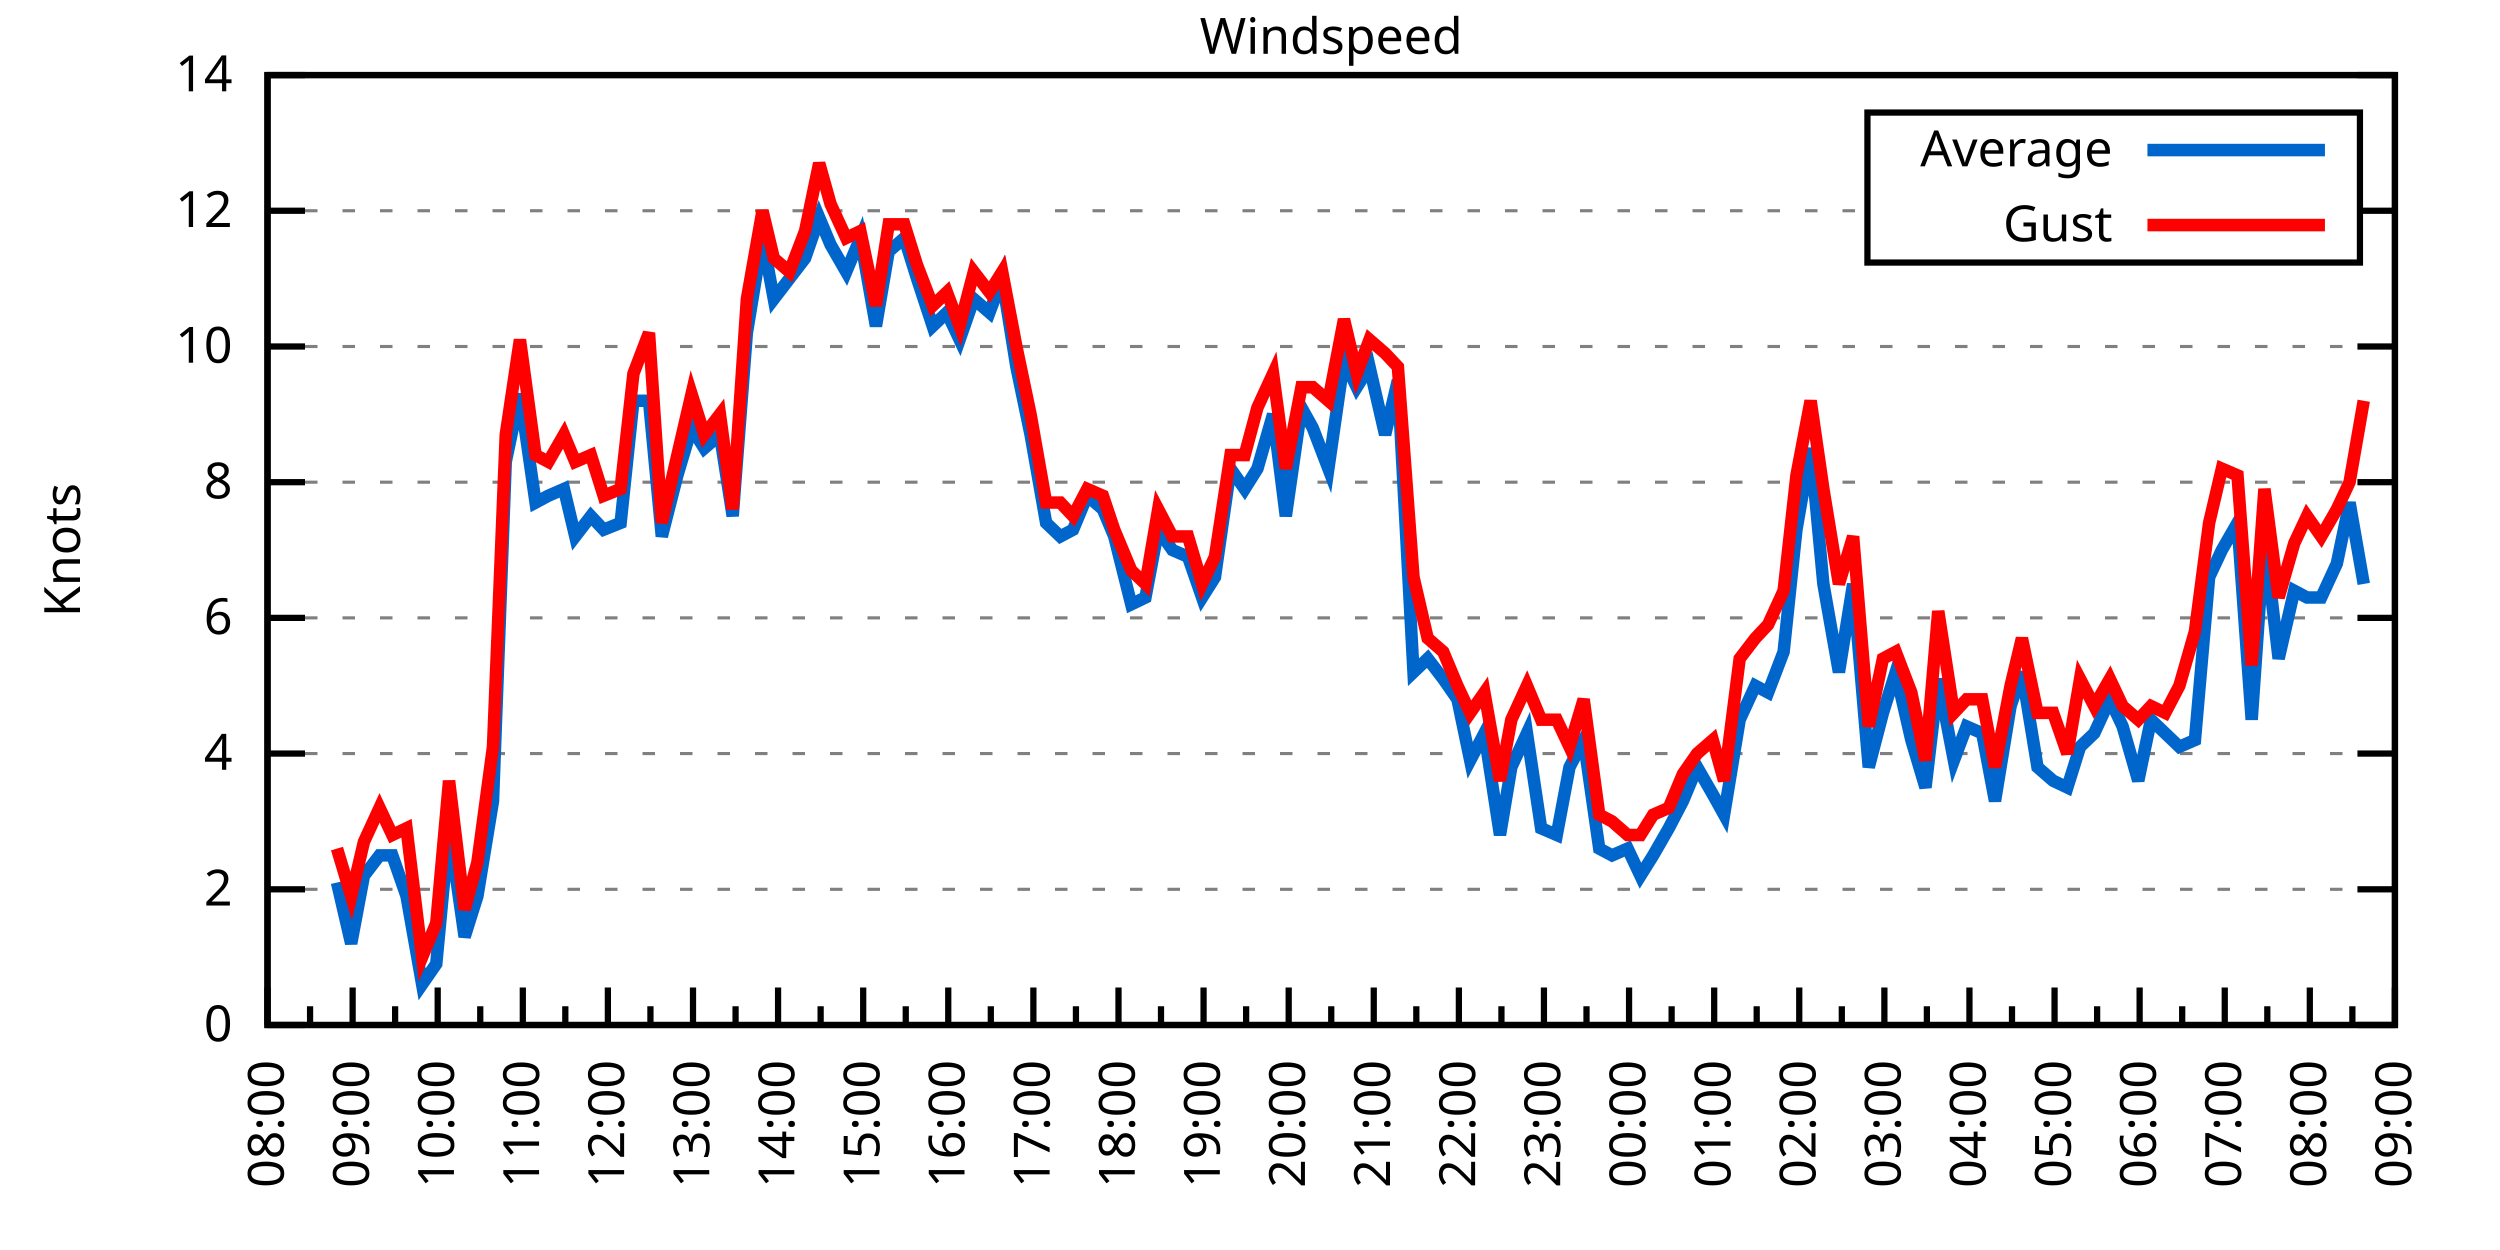
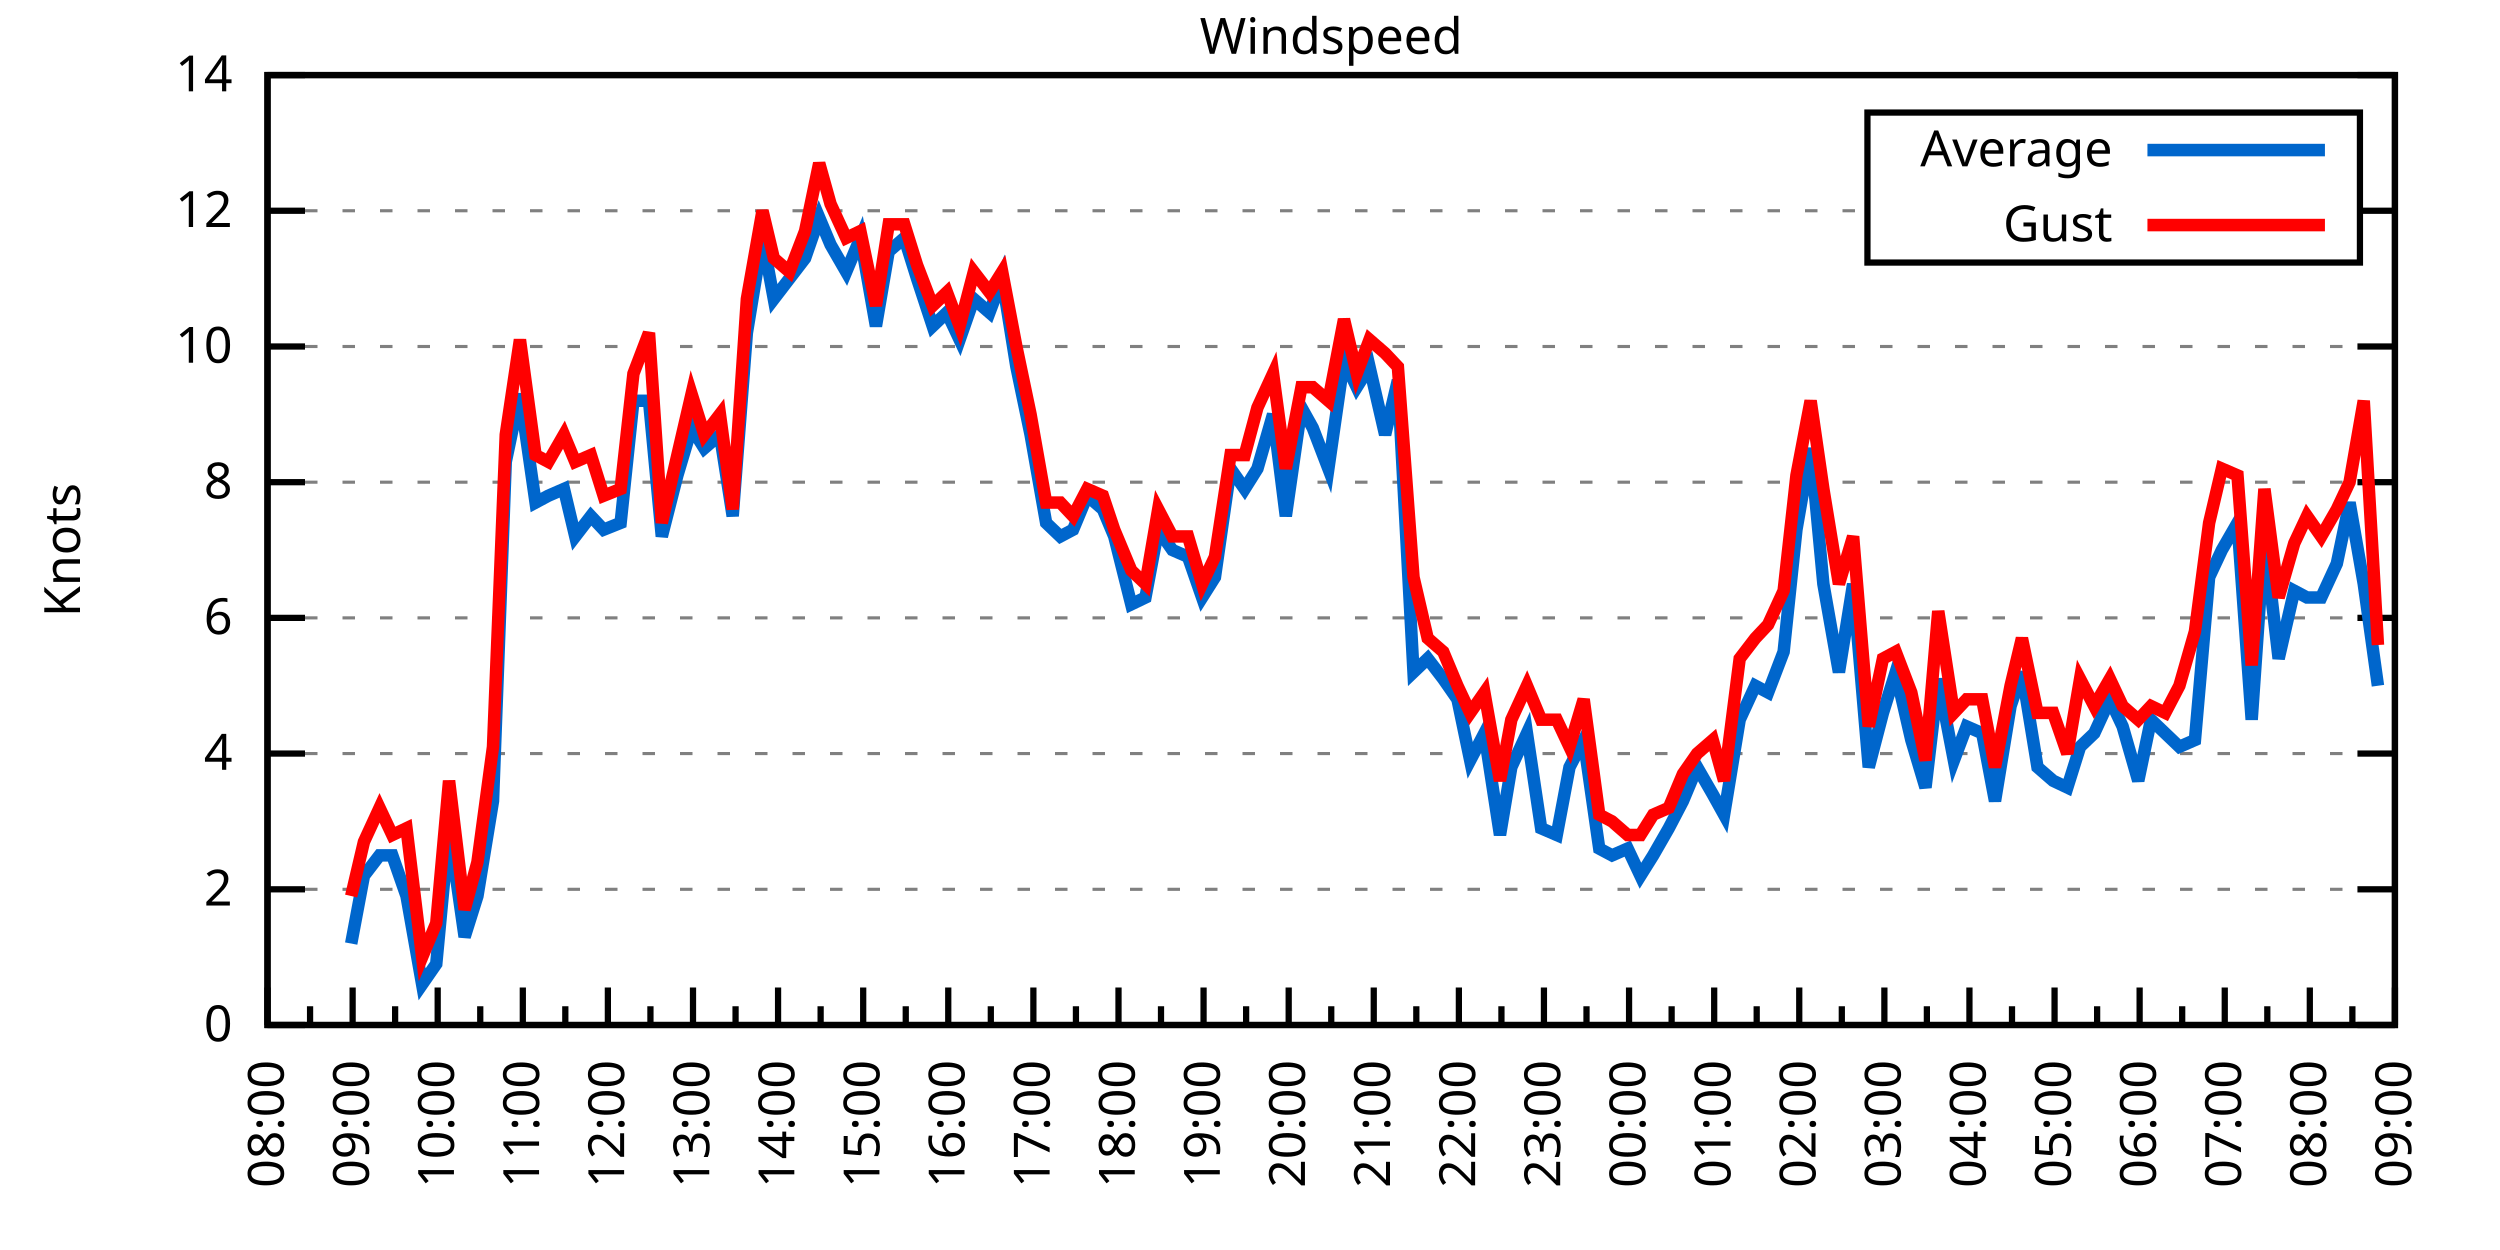
<svg xmlns="http://www.w3.org/2000/svg" xmlns:xlink="http://www.w3.org/1999/xlink" width="400" height="200" viewBox="0 0 400 200">
  <g id="gnuplot_canvas">
    <rect x="0" y="0" width="400" height="200" fill="none" />
    <defs>
      <circle id="gpDot" r="0.5" stroke-width="0.5" stroke="currentColor" />
      <path id="gpPt0" stroke-width="0.333" stroke="currentColor" d="M-1,0 h2 M0,-1 v2" />
      <path id="gpPt1" stroke-width="0.333" stroke="currentColor" d="M-1,-1 L1,1 M1,-1 L-1,1" />
      <path id="gpPt2" stroke-width="0.333" stroke="currentColor" d="M-1,0 L1,0 M0,-1 L0,1 M-1,-1 L1,1 M-1,1 L1,-1" />
      <rect id="gpPt3" stroke-width="0.333" stroke="currentColor" x="-1" y="-1" width="2" height="2" />
      <rect id="gpPt4" stroke-width="0.333" stroke="currentColor" fill="currentColor" x="-1" y="-1" width="2" height="2" />
      <circle id="gpPt5" stroke-width="0.333" stroke="currentColor" cx="0" cy="0" r="1" />
      <use xlink:href="#gpPt5" id="gpPt6" fill="currentColor" stroke="none" />
      <path id="gpPt7" stroke-width="0.333" stroke="currentColor" d="M0,-1.33 L-1.33,0.67 L1.33,0.67 z" />
      <use xlink:href="#gpPt7" id="gpPt8" fill="currentColor" stroke="none" />
      <use xlink:href="#gpPt7" id="gpPt9" stroke="currentColor" transform="rotate(180)" />
      <use xlink:href="#gpPt9" id="gpPt10" fill="currentColor" stroke="none" />
      <use xlink:href="#gpPt3" id="gpPt11" stroke="currentColor" transform="rotate(45)" />
      <use xlink:href="#gpPt11" id="gpPt12" fill="currentColor" stroke="none" />
      <path id="gpPt13" stroke-width="0.333" stroke="currentColor" d="M0,1.330 L1.265,0.411 L0.782,-1.067 L-0.782,-1.076 L-1.265,0.411 z" />
      <use xlink:href="#gpPt13" id="gpPt14" fill="currentColor" stroke="none" />
      <filter id="textbox" filterUnits="objectBoundingBox" x="0" y="0" height="1" width="1">
        <feFlood flood-color="white" flood-opacity="1" result="bgnd" />
        <feComposite in="SourceGraphic" in2="bgnd" operator="atop" />
      </filter>
      <filter id="greybox" filterUnits="objectBoundingBox" x="0" y="0" height="1" width="1">
        <feFlood flood-color="lightgrey" flood-opacity="1" result="grey" />
        <feComposite in="SourceGraphic" in2="grey" operator="atop" />
      </filter>
    </defs>
    <g fill="none" color="white" stroke="currentColor" stroke-width="1.00" stroke-linecap="butt" stroke-linejoin="miter">
</g>
    <g fill="none" color="black" stroke="currentColor" stroke-width="1.00" stroke-linecap="butt" stroke-linejoin="miter">
      <g stroke="none" shape-rendering="crispEdges">
        <polygon fill="rgb(255, 255, 255)" points="42.80,164.00 383.18,164.00 383.18,12.02 42.80,12.02 " />
      </g>
    </g>
    <g fill="none" color="black" stroke="currentColor" stroke-width="1.00" stroke-linecap="butt" stroke-linejoin="miter">
</g>
    <g fill="none" color="black" stroke="black" stroke-width="0.50" stroke-linecap="butt" stroke-linejoin="miter">
</g>
    <g fill="none" color="gray" stroke="currentColor" stroke-width="0.50" stroke-linecap="butt" stroke-linejoin="miter">
      <path stroke="gray" stroke-dasharray="2,4" class="gridline" d="M42.80,164.00 L383.19,164.00  " />
    </g>
    <g fill="none" color="gray" stroke="gray" stroke-width="1.00" stroke-linecap="butt" stroke-linejoin="miter">
</g>
    <g fill="none" color="black" stroke="currentColor" stroke-width="1.00" stroke-linecap="butt" stroke-linejoin="miter">
      <path stroke="black" d="M42.80,164.00 L48.80,164.00 M383.19,164.00 L377.19,164.00  " />
      <g transform="translate(37.20,166.60)" stroke="none" fill="black" font-family="Sans" font-size="8.00" text-anchor="end">
        <text>
          <tspan font-family="Sans"> 0</tspan>
        </text>
      </g>
    </g>
    <g fill="none" color="black" stroke="currentColor" stroke-width="1.00" stroke-linecap="butt" stroke-linejoin="miter">
</g>
    <g fill="none" color="black" stroke="black" stroke-width="0.50" stroke-linecap="butt" stroke-linejoin="miter">
</g>
    <g fill="none" color="gray" stroke="currentColor" stroke-width="0.50" stroke-linecap="butt" stroke-linejoin="miter">
      <path stroke="gray" stroke-dasharray="2,4" class="gridline" d="M42.80,142.29 L383.19,142.29  " />
    </g>
    <g fill="none" color="gray" stroke="gray" stroke-width="1.00" stroke-linecap="butt" stroke-linejoin="miter">
</g>
    <g fill="none" color="black" stroke="currentColor" stroke-width="1.00" stroke-linecap="butt" stroke-linejoin="miter">
      <path stroke="black" d="M42.80,142.29 L48.80,142.29 M383.19,142.29 L377.19,142.29  " />
      <g transform="translate(37.20,144.89)" stroke="none" fill="black" font-family="Sans" font-size="8.00" text-anchor="end">
        <text>
          <tspan font-family="Sans"> 2</tspan>
        </text>
      </g>
    </g>
    <g fill="none" color="black" stroke="currentColor" stroke-width="1.00" stroke-linecap="butt" stroke-linejoin="miter">
</g>
    <g fill="none" color="black" stroke="black" stroke-width="0.50" stroke-linecap="butt" stroke-linejoin="miter">
</g>
    <g fill="none" color="gray" stroke="currentColor" stroke-width="0.50" stroke-linecap="butt" stroke-linejoin="miter">
      <path stroke="gray" stroke-dasharray="2,4" class="gridline" d="M42.80,120.57 L383.19,120.57  " />
    </g>
    <g fill="none" color="gray" stroke="gray" stroke-width="1.00" stroke-linecap="butt" stroke-linejoin="miter">
</g>
    <g fill="none" color="black" stroke="currentColor" stroke-width="1.00" stroke-linecap="butt" stroke-linejoin="miter">
      <path stroke="black" d="M42.80,120.57 L48.80,120.57 M383.19,120.57 L377.19,120.57  " />
      <g transform="translate(37.20,123.17)" stroke="none" fill="black" font-family="Sans" font-size="8.00" text-anchor="end">
        <text>
          <tspan font-family="Sans"> 4</tspan>
        </text>
      </g>
    </g>
    <g fill="none" color="black" stroke="currentColor" stroke-width="1.00" stroke-linecap="butt" stroke-linejoin="miter">
</g>
    <g fill="none" color="black" stroke="black" stroke-width="0.50" stroke-linecap="butt" stroke-linejoin="miter">
</g>
    <g fill="none" color="gray" stroke="currentColor" stroke-width="0.50" stroke-linecap="butt" stroke-linejoin="miter">
      <path stroke="gray" stroke-dasharray="2,4" class="gridline" d="M42.80,98.86 L383.19,98.86  " />
    </g>
    <g fill="none" color="gray" stroke="gray" stroke-width="1.00" stroke-linecap="butt" stroke-linejoin="miter">
</g>
    <g fill="none" color="black" stroke="currentColor" stroke-width="1.00" stroke-linecap="butt" stroke-linejoin="miter">
      <path stroke="black" d="M42.80,98.86 L48.80,98.86 M383.19,98.86 L377.19,98.86  " />
      <g transform="translate(37.20,101.46)" stroke="none" fill="black" font-family="Sans" font-size="8.00" text-anchor="end">
        <text>
          <tspan font-family="Sans"> 6</tspan>
        </text>
      </g>
    </g>
    <g fill="none" color="black" stroke="currentColor" stroke-width="1.00" stroke-linecap="butt" stroke-linejoin="miter">
</g>
    <g fill="none" color="black" stroke="black" stroke-width="0.50" stroke-linecap="butt" stroke-linejoin="miter">
</g>
    <g fill="none" color="gray" stroke="currentColor" stroke-width="0.50" stroke-linecap="butt" stroke-linejoin="miter">
      <path stroke="gray" stroke-dasharray="2,4" class="gridline" d="M42.80,77.15 L383.19,77.15  " />
    </g>
    <g fill="none" color="gray" stroke="gray" stroke-width="1.00" stroke-linecap="butt" stroke-linejoin="miter">
</g>
    <g fill="none" color="black" stroke="currentColor" stroke-width="1.00" stroke-linecap="butt" stroke-linejoin="miter">
      <path stroke="black" d="M42.80,77.15 L48.80,77.15 M383.19,77.15 L377.19,77.15  " />
      <g transform="translate(37.20,79.75)" stroke="none" fill="black" font-family="Sans" font-size="8.00" text-anchor="end">
        <text>
          <tspan font-family="Sans"> 8</tspan>
        </text>
      </g>
    </g>
    <g fill="none" color="black" stroke="currentColor" stroke-width="1.00" stroke-linecap="butt" stroke-linejoin="miter">
</g>
    <g fill="none" color="black" stroke="black" stroke-width="0.50" stroke-linecap="butt" stroke-linejoin="miter">
</g>
    <g fill="none" color="gray" stroke="currentColor" stroke-width="0.50" stroke-linecap="butt" stroke-linejoin="miter">
      <path stroke="gray" stroke-dasharray="2,4" class="gridline" d="M42.80,55.44 L383.19,55.44  " />
    </g>
    <g fill="none" color="gray" stroke="gray" stroke-width="1.00" stroke-linecap="butt" stroke-linejoin="miter">
</g>
    <g fill="none" color="black" stroke="currentColor" stroke-width="1.00" stroke-linecap="butt" stroke-linejoin="miter">
      <path stroke="black" d="M42.80,55.44 L48.80,55.44 M383.19,55.44 L377.19,55.44  " />
      <g transform="translate(37.20,58.04)" stroke="none" fill="black" font-family="Sans" font-size="8.00" text-anchor="end">
        <text>
          <tspan font-family="Sans"> 10</tspan>
        </text>
      </g>
    </g>
    <g fill="none" color="black" stroke="currentColor" stroke-width="1.00" stroke-linecap="butt" stroke-linejoin="miter">
</g>
    <g fill="none" color="black" stroke="black" stroke-width="0.50" stroke-linecap="butt" stroke-linejoin="miter">
</g>
    <g fill="none" color="gray" stroke="currentColor" stroke-width="0.50" stroke-linecap="butt" stroke-linejoin="miter">
      <path stroke="gray" stroke-dasharray="2,4" class="gridline" d="M42.80,33.72 L298.79,33.72 M377.59,33.72 L383.19,33.72  " />
    </g>
    <g fill="none" color="gray" stroke="gray" stroke-width="1.00" stroke-linecap="butt" stroke-linejoin="miter">
</g>
    <g fill="none" color="black" stroke="currentColor" stroke-width="1.00" stroke-linecap="butt" stroke-linejoin="miter">
      <path stroke="black" d="M42.80,33.72 L48.80,33.72 M383.19,33.72 L377.19,33.72  " />
      <g transform="translate(37.20,36.32)" stroke="none" fill="black" font-family="Sans" font-size="8.00" text-anchor="end">
        <text>
          <tspan font-family="Sans"> 12</tspan>
        </text>
      </g>
    </g>
    <g fill="none" color="black" stroke="currentColor" stroke-width="1.00" stroke-linecap="butt" stroke-linejoin="miter">
</g>
    <g fill="none" color="black" stroke="black" stroke-width="0.50" stroke-linecap="butt" stroke-linejoin="miter">
</g>
    <g fill="none" color="gray" stroke="currentColor" stroke-width="0.50" stroke-linecap="butt" stroke-linejoin="miter">
      <path stroke="gray" stroke-dasharray="2,4" class="gridline" d="M42.80,12.01 L383.19,12.01  " />
    </g>
    <g fill="none" color="gray" stroke="gray" stroke-width="1.00" stroke-linecap="butt" stroke-linejoin="miter">
</g>
    <g fill="none" color="black" stroke="currentColor" stroke-width="1.00" stroke-linecap="butt" stroke-linejoin="miter">
      <path stroke="black" d="M42.80,12.01 L48.80,12.01 M383.19,12.01 L377.19,12.01  " />
      <g transform="translate(37.20,14.61)" stroke="none" fill="black" font-family="Sans" font-size="8.00" text-anchor="end">
        <text>
          <tspan font-family="Sans"> 14</tspan>
        </text>
      </g>
    </g>
    <g fill="none" color="black" stroke="currentColor" stroke-width="1.00" stroke-linecap="butt" stroke-linejoin="miter">
      <path stroke="black" d="M42.80,164.00 L42.80,158.00  " />
      <g transform="translate(45.40,169.60) rotate(270)" stroke="none" fill="black" font-family="Sans" font-size="8.00" text-anchor="end">
        <text>
          <tspan font-family="Sans">08:00</tspan>
        </text>
      </g>
    </g>
    <g fill="none" color="black" stroke="currentColor" stroke-width="1.00" stroke-linecap="butt" stroke-linejoin="miter">
      <path stroke="black" d="M49.61,164.00 L49.61,161.00 M56.42,164.00 L56.42,158.00  " />
      <g transform="translate(59.02,169.60) rotate(270)" stroke="none" fill="black" font-family="Sans" font-size="8.00" text-anchor="end">
        <text>
          <tspan font-family="Sans">09:00</tspan>
        </text>
      </g>
    </g>
    <g fill="none" color="black" stroke="currentColor" stroke-width="1.00" stroke-linecap="butt" stroke-linejoin="miter">
      <path stroke="black" d="M63.22,164.00 L63.22,161.00 M70.03,164.00 L70.03,158.00  " />
      <g transform="translate(72.63,169.60) rotate(270)" stroke="none" fill="black" font-family="Sans" font-size="8.00" text-anchor="end">
        <text>
          <tspan font-family="Sans">10:00</tspan>
        </text>
      </g>
    </g>
    <g fill="none" color="black" stroke="currentColor" stroke-width="1.00" stroke-linecap="butt" stroke-linejoin="miter">
      <path stroke="black" d="M76.84,164.00 L76.84,161.00 M83.65,164.00 L83.65,158.00  " />
      <g transform="translate(86.25,169.60) rotate(270)" stroke="none" fill="black" font-family="Sans" font-size="8.00" text-anchor="end">
        <text>
          <tspan font-family="Sans">11:00</tspan>
        </text>
      </g>
    </g>
    <g fill="none" color="black" stroke="currentColor" stroke-width="1.00" stroke-linecap="butt" stroke-linejoin="miter">
      <path stroke="black" d="M90.45,164.00 L90.45,161.00 M97.26,164.00 L97.26,158.00  " />
      <g transform="translate(99.86,169.60) rotate(270)" stroke="none" fill="black" font-family="Sans" font-size="8.00" text-anchor="end">
        <text>
          <tspan font-family="Sans">12:00</tspan>
        </text>
      </g>
    </g>
    <g fill="none" color="black" stroke="currentColor" stroke-width="1.00" stroke-linecap="butt" stroke-linejoin="miter">
      <path stroke="black" d="M104.07,164.00 L104.07,161.00 M110.88,164.00 L110.88,158.00  " />
      <g transform="translate(113.48,169.60) rotate(270)" stroke="none" fill="black" font-family="Sans" font-size="8.00" text-anchor="end">
        <text>
          <tspan font-family="Sans">13:00</tspan>
        </text>
      </g>
    </g>
    <g fill="none" color="black" stroke="currentColor" stroke-width="1.00" stroke-linecap="butt" stroke-linejoin="miter">
      <path stroke="black" d="M117.69,164.00 L117.69,161.00 M124.49,164.00 L124.49,158.00  " />
      <g transform="translate(127.09,169.60) rotate(270)" stroke="none" fill="black" font-family="Sans" font-size="8.00" text-anchor="end">
        <text>
          <tspan font-family="Sans">14:00</tspan>
        </text>
      </g>
    </g>
    <g fill="none" color="black" stroke="currentColor" stroke-width="1.00" stroke-linecap="butt" stroke-linejoin="miter">
      <path stroke="black" d="M131.30,164.00 L131.30,161.00 M138.11,164.00 L138.11,158.00  " />
      <g transform="translate(140.71,169.60) rotate(270)" stroke="none" fill="black" font-family="Sans" font-size="8.00" text-anchor="end">
        <text>
          <tspan font-family="Sans">15:00</tspan>
        </text>
      </g>
    </g>
    <g fill="none" color="black" stroke="currentColor" stroke-width="1.00" stroke-linecap="butt" stroke-linejoin="miter">
      <path stroke="black" d="M144.92,164.00 L144.92,161.00 M151.72,164.00 L151.72,158.00  " />
      <g transform="translate(154.32,169.60) rotate(270)" stroke="none" fill="black" font-family="Sans" font-size="8.00" text-anchor="end">
        <text>
          <tspan font-family="Sans">16:00</tspan>
        </text>
      </g>
    </g>
    <g fill="none" color="black" stroke="currentColor" stroke-width="1.00" stroke-linecap="butt" stroke-linejoin="miter">
      <path stroke="black" d="M158.53,164.00 L158.53,161.00 M165.34,164.00 L165.34,158.00  " />
      <g transform="translate(167.94,169.60) rotate(270)" stroke="none" fill="black" font-family="Sans" font-size="8.00" text-anchor="end">
        <text>
          <tspan font-family="Sans">17:00</tspan>
        </text>
      </g>
    </g>
    <g fill="none" color="black" stroke="currentColor" stroke-width="1.00" stroke-linecap="butt" stroke-linejoin="miter">
      <path stroke="black" d="M172.15,164.00 L172.15,161.00 M178.96,164.00 L178.96,158.00  " />
      <g transform="translate(181.56,169.60) rotate(270)" stroke="none" fill="black" font-family="Sans" font-size="8.00" text-anchor="end">
        <text>
          <tspan font-family="Sans">18:00</tspan>
        </text>
      </g>
    </g>
    <g fill="none" color="black" stroke="currentColor" stroke-width="1.00" stroke-linecap="butt" stroke-linejoin="miter">
      <path stroke="black" d="M185.76,164.00 L185.76,161.00 M192.57,164.00 L192.57,158.00  " />
      <g transform="translate(195.17,169.60) rotate(270)" stroke="none" fill="black" font-family="Sans" font-size="8.00" text-anchor="end">
        <text>
          <tspan font-family="Sans">19:00</tspan>
        </text>
      </g>
    </g>
    <g fill="none" color="black" stroke="currentColor" stroke-width="1.00" stroke-linecap="butt" stroke-linejoin="miter">
      <path stroke="black" d="M199.38,164.00 L199.38,161.00 M206.19,164.00 L206.19,158.00  " />
      <g transform="translate(208.79,169.60) rotate(270)" stroke="none" fill="black" font-family="Sans" font-size="8.00" text-anchor="end">
        <text>
          <tspan font-family="Sans">20:00</tspan>
        </text>
      </g>
    </g>
    <g fill="none" color="black" stroke="currentColor" stroke-width="1.00" stroke-linecap="butt" stroke-linejoin="miter">
      <path stroke="black" d="M213.00,164.00 L213.00,161.00 M219.80,164.00 L219.80,158.00  " />
      <g transform="translate(222.40,169.60) rotate(270)" stroke="none" fill="black" font-family="Sans" font-size="8.00" text-anchor="end">
        <text>
          <tspan font-family="Sans">21:00</tspan>
        </text>
      </g>
    </g>
    <g fill="none" color="black" stroke="currentColor" stroke-width="1.00" stroke-linecap="butt" stroke-linejoin="miter">
      <path stroke="black" d="M226.61,164.00 L226.61,161.00 M233.42,164.00 L233.42,158.00  " />
      <g transform="translate(236.02,169.60) rotate(270)" stroke="none" fill="black" font-family="Sans" font-size="8.00" text-anchor="end">
        <text>
          <tspan font-family="Sans">22:00</tspan>
        </text>
      </g>
    </g>
    <g fill="none" color="black" stroke="currentColor" stroke-width="1.00" stroke-linecap="butt" stroke-linejoin="miter">
      <path stroke="black" d="M240.23,164.00 L240.23,161.00 M247.03,164.00 L247.03,158.00  " />
      <g transform="translate(249.63,169.60) rotate(270)" stroke="none" fill="black" font-family="Sans" font-size="8.00" text-anchor="end">
        <text>
          <tspan font-family="Sans">23:00</tspan>
        </text>
      </g>
    </g>
    <g fill="none" color="black" stroke="currentColor" stroke-width="1.00" stroke-linecap="butt" stroke-linejoin="miter">
      <path stroke="black" d="M253.84,164.00 L253.84,161.00 M260.65,164.00 L260.65,158.00  " />
      <g transform="translate(263.25,169.60) rotate(270)" stroke="none" fill="black" font-family="Sans" font-size="8.00" text-anchor="end">
        <text>
          <tspan font-family="Sans">00:00</tspan>
        </text>
      </g>
    </g>
    <g fill="none" color="black" stroke="currentColor" stroke-width="1.00" stroke-linecap="butt" stroke-linejoin="miter">
      <path stroke="black" d="M267.46,164.00 L267.46,161.00 M274.27,164.00 L274.27,158.00  " />
      <g transform="translate(276.87,169.60) rotate(270)" stroke="none" fill="black" font-family="Sans" font-size="8.00" text-anchor="end">
        <text>
          <tspan font-family="Sans">01:00</tspan>
        </text>
      </g>
    </g>
    <g fill="none" color="black" stroke="currentColor" stroke-width="1.00" stroke-linecap="butt" stroke-linejoin="miter">
      <path stroke="black" d="M281.07,164.00 L281.07,161.00 M287.88,164.00 L287.88,158.00  " />
      <g transform="translate(290.48,169.60) rotate(270)" stroke="none" fill="black" font-family="Sans" font-size="8.00" text-anchor="end">
        <text>
          <tspan font-family="Sans">02:00</tspan>
        </text>
      </g>
    </g>
    <g fill="none" color="black" stroke="currentColor" stroke-width="1.00" stroke-linecap="butt" stroke-linejoin="miter">
      <path stroke="black" d="M294.69,164.00 L294.69,161.00 M301.50,164.00 L301.50,158.00  " />
      <g transform="translate(304.10,169.60) rotate(270)" stroke="none" fill="black" font-family="Sans" font-size="8.00" text-anchor="end">
        <text>
          <tspan font-family="Sans">03:00</tspan>
        </text>
      </g>
    </g>
    <g fill="none" color="black" stroke="currentColor" stroke-width="1.00" stroke-linecap="butt" stroke-linejoin="miter">
      <path stroke="black" d="M308.30,164.00 L308.30,161.00 M315.11,164.00 L315.11,158.00  " />
      <g transform="translate(317.71,169.60) rotate(270)" stroke="none" fill="black" font-family="Sans" font-size="8.00" text-anchor="end">
        <text>
          <tspan font-family="Sans">04:00</tspan>
        </text>
      </g>
    </g>
    <g fill="none" color="black" stroke="currentColor" stroke-width="1.00" stroke-linecap="butt" stroke-linejoin="miter">
      <path stroke="black" d="M321.92,164.00 L321.92,161.00 M328.73,164.00 L328.73,158.00  " />
      <g transform="translate(331.33,169.60) rotate(270)" stroke="none" fill="black" font-family="Sans" font-size="8.00" text-anchor="end">
        <text>
          <tspan font-family="Sans">05:00</tspan>
        </text>
      </g>
    </g>
    <g fill="none" color="black" stroke="currentColor" stroke-width="1.00" stroke-linecap="butt" stroke-linejoin="miter">
      <path stroke="black" d="M335.54,164.00 L335.54,161.00 M342.34,164.00 L342.34,158.00  " />
      <g transform="translate(344.94,169.60) rotate(270)" stroke="none" fill="black" font-family="Sans" font-size="8.00" text-anchor="end">
        <text>
          <tspan font-family="Sans">06:00</tspan>
        </text>
      </g>
    </g>
    <g fill="none" color="black" stroke="currentColor" stroke-width="1.00" stroke-linecap="butt" stroke-linejoin="miter">
      <path stroke="black" d="M349.15,164.00 L349.15,161.00 M355.96,164.00 L355.96,158.00  " />
      <g transform="translate(358.56,169.60) rotate(270)" stroke="none" fill="black" font-family="Sans" font-size="8.00" text-anchor="end">
        <text>
          <tspan font-family="Sans">07:00</tspan>
        </text>
      </g>
    </g>
    <g fill="none" color="black" stroke="currentColor" stroke-width="1.00" stroke-linecap="butt" stroke-linejoin="miter">
      <path stroke="black" d="M362.77,164.00 L362.77,161.00 M369.57,164.00 L369.57,158.00  " />
      <g transform="translate(372.17,169.60) rotate(270)" stroke="none" fill="black" font-family="Sans" font-size="8.00" text-anchor="end">
        <text>
          <tspan font-family="Sans">08:00</tspan>
        </text>
      </g>
    </g>
    <g fill="none" color="black" stroke="currentColor" stroke-width="1.00" stroke-linecap="butt" stroke-linejoin="miter">
      <path stroke="black" d="M376.38,164.00 L376.38,161.00 M383.19,164.00 L383.19,158.00  " />
      <g transform="translate(385.79,169.60) rotate(270)" stroke="none" fill="black" font-family="Sans" font-size="8.00" text-anchor="end">
        <text>
          <tspan font-family="Sans">09:00</tspan>
        </text>
      </g>
    </g>
    <g fill="none" color="black" stroke="currentColor" stroke-width="1.00" stroke-linecap="butt" stroke-linejoin="miter">
</g>
    <g fill="none" color="black" stroke="currentColor" stroke-width="1.00" stroke-linecap="butt" stroke-linejoin="miter">
      <path stroke="black" d="M42.80,12.01 L42.80,164.00 L383.19,164.00 L383.19,12.01 L42.80,12.01 Z  " />
    </g>
    <g fill="none" color="black" stroke="currentColor" stroke-width="1.00" stroke-linecap="butt" stroke-linejoin="miter">
      <g transform="translate(12.80,88.01) rotate(270)" stroke="none" fill="black" font-family="Sans" font-size="8.00" text-anchor="middle">
        <text>
          <tspan font-family="Sans">Knots</tspan>
        </text>
      </g>
    </g>
    <g fill="none" color="black" stroke="currentColor" stroke-width="1.00" stroke-linecap="butt" stroke-linejoin="miter">
</g>
    <g fill="none" color="black" stroke="currentColor" stroke-width="1.00" stroke-linecap="butt" stroke-linejoin="miter">
      <path stroke="black" d="M298.79,42.01 L298.79,18.01 L377.59,18.01 L377.59,42.01 L298.79,42.01 Z  " />
    </g>
    <g id="Windspeed_plot_1">
      <g fill="none" color="white" stroke="black" stroke-width="2.00" stroke-linecap="butt" stroke-linejoin="miter">
</g>
      <g fill="none" color="black" stroke="currentColor" stroke-width="2.00" stroke-linecap="butt" stroke-linejoin="miter">
        <g transform="translate(337.99,26.61)" stroke="none" fill="black" font-family="Sans" font-size="8.00" text-anchor="end">
          <text>
            <tspan font-family="Sans">Average</tspan>
          </text>
        </g>
      </g>
      <g fill="none" color="black" stroke="currentColor" stroke-width="2.00" stroke-linecap="butt" stroke-linejoin="miter">
-         <path stroke="rgb(  0, 102, 204)" d="M343.59,24.01 L371.99,24.01 M53.92,141.20 L56.19,150.97 L58.23,140.12 L60.73,136.86 L62.77,136.86 L65.04,143.37   L67.54,157.49 L69.80,154.23 L71.85,132.52 L74.34,149.89 L76.39,143.37 L78.88,128.17 L80.92,73.89 L83.19,63.04   L85.69,80.41 L87.73,79.32 L90.23,78.23 L92.04,85.83 L94.54,82.58 L96.58,84.75 L99.30,83.66 L101.35,64.12   L103.84,64.12 L105.89,85.83 L108.38,76.06 L110.65,68.46 L112.69,71.72 L115.19,69.55 L117.23,82.58 L119.50,53.26   L122.00,38.07 L123.81,47.84 L126.31,44.58 L128.81,41.32 L131.07,34.81 L132.89,39.15 L135.39,43.49 L137.66,38.07   L140.15,52.18 L142.19,40.24 L144.69,38.07 L146.73,44.58 L149.23,52.18 L151.50,50.01 L153.54,54.35 L155.81,47.84   L158.31,50.01 L160.35,44.58 L162.62,58.69 L164.89,69.55 L167.38,83.66 L169.65,85.83 L171.69,84.75 L173.96,79.32   L176.46,81.49 L178.28,85.83 L181.00,96.69 L183.27,95.60 L185.31,84.75 L187.58,88.00 L190.08,89.09 L192.34,95.60   L194.39,92.35 L196.88,74.98 L199.15,78.23 L201.19,74.98 L203.69,66.29 L205.73,82.58 L208.23,65.21 L210.04,68.46   L212.54,74.98 L215.04,57.61 L217.08,61.95 L219.12,58.69 L221.62,69.55 L223.66,60.86 L226.16,107.55 L228.43,105.38   L230.92,108.63 L233.19,111.89 L235.23,121.66 L237.50,117.32 L240.00,133.60 L241.81,122.75 L244.31,117.32 L246.58,132.52   L249.08,133.60 L251.12,122.75 L253.39,118.40 L255.88,135.77 L257.93,136.86 L260.42,135.77 L262.47,140.12 L264.51,136.86   L267.00,132.52 L269.27,128.17 L271.54,122.75 L274.04,127.09 L275.85,130.35 L278.35,115.15 L280.85,109.72 L282.89,110.80   L285.38,104.29 L287.43,84.75 L289.70,71.72 L291.74,93.43 L294.23,107.55 L296.50,93.43 L299.00,122.75 L301.27,114.06   L303.31,107.55 L305.81,118.40 L308.08,126.00 L310.12,108.63 L312.62,121.66 L314.66,116.23 L317.15,117.32 L319.20,128.17   L321.69,112.97 L323.51,107.55 L326.00,122.75 L328.50,124.92 L330.77,126.00 L332.81,119.49 L335.08,117.32 L337.58,111.89   L339.62,116.23 L342.12,124.92 L344.16,115.15 L346.43,117.32 L348.70,119.49 L351.19,118.40 L353.46,92.35 L355.50,88.00   L358.00,83.66 L360.27,115.15 L362.31,85.83 L364.58,105.38 L367.08,94.52 L369.12,95.60 L371.39,95.60 L373.89,90.18   L375.93,80.41 L378.20,93.43  " />
+         <path stroke="rgb(  0, 102, 204)" d="M343.59,24.01 L371.99,24.01 M56.19,150.97 L58.23,140.12 L60.73,136.86 L62.77,136.86 L65.04,143.37 L67.54,157.49   L69.80,154.23 L71.85,132.52 L74.34,149.89 L76.39,143.37 L78.88,128.17 L80.92,73.89 L83.19,63.04 L85.69,80.41   L87.73,79.32 L90.23,78.23 L92.04,85.83 L94.54,82.58 L96.58,84.75 L99.30,83.66 L101.35,64.12 L103.84,64.12   L105.89,85.83 L108.38,76.06 L110.65,68.46 L112.69,71.72 L115.19,69.55 L117.23,82.58 L119.50,53.26 L122.00,38.07   L123.81,47.84 L126.31,44.58 L128.81,41.32 L131.07,34.81 L132.89,39.15 L135.39,43.49 L137.66,38.07 L140.15,52.18   L142.19,40.24 L144.69,38.07 L146.73,44.58 L149.23,52.18 L151.50,50.01 L153.54,54.35 L155.81,47.84 L158.31,50.01   L160.35,44.58 L162.62,58.69 L164.89,69.55 L167.38,83.66 L169.65,85.83 L171.69,84.75 L173.96,79.32 L176.46,81.49   L178.28,85.83 L181.00,96.69 L183.27,95.60 L185.31,84.75 L187.58,88.00 L190.08,89.09 L192.34,95.60 L194.39,92.35   L196.88,74.98 L199.15,78.23 L201.19,74.98 L203.69,66.29 L205.73,82.58 L208.23,65.21 L210.04,68.46 L212.54,74.98   L215.04,57.61 L217.08,61.95 L219.12,58.69 L221.62,69.55 L223.66,60.86 L226.16,107.55 L228.43,105.38 L230.92,108.63   L233.19,111.89 L235.23,121.66 L237.50,117.32 L240.00,133.60 L241.81,122.75 L244.31,117.32 L246.58,132.52 L249.08,133.60   L251.12,122.75 L253.39,118.40 L255.88,135.77 L257.93,136.86 L260.42,135.77 L262.47,140.12 L264.51,136.86 L267.00,132.52   L269.27,128.17 L271.54,122.75 L274.04,127.09 L275.85,130.35 L278.35,115.15 L280.85,109.72 L282.89,110.80 L285.38,104.29   L287.43,84.75 L289.70,71.72 L291.74,93.43 L294.23,107.55 L296.50,93.43 L299.00,122.75 L301.27,114.06 L303.31,107.55   L305.81,118.40 L308.08,126.00 L310.12,108.63 L312.62,121.66 L314.66,116.23 L317.15,117.32 L319.20,128.17 L321.69,112.97   L323.51,107.55 L326.00,122.75 L328.50,124.92 L330.77,126.00 L332.81,119.49 L335.08,117.32 L337.58,111.89 L339.62,116.23   L342.12,124.92 L344.16,115.15 L346.43,117.32 L348.70,119.49 L351.19,118.40 L353.46,92.35 L355.50,88.00 L358.00,83.66   L360.27,115.15 L362.31,85.83 L364.58,105.38 L367.08,94.52 L369.12,95.60 L371.39,95.60 L373.89,90.18 L375.93,80.41   L378.20,93.43 L380.47,109.72  " />
      </g>
    </g>
    <g id="Windspeed_plot_2">
      <g fill="none" color="black" stroke="currentColor" stroke-width="2.00" stroke-linecap="butt" stroke-linejoin="miter">
        <g transform="translate(337.99,38.61)" stroke="none" fill="black" font-family="Sans" font-size="8.00" text-anchor="end">
          <text>
            <tspan font-family="Sans">Gust</tspan>
          </text>
        </g>
      </g>
      <g fill="none" color="black" stroke="currentColor" stroke-width="2.00" stroke-linecap="butt" stroke-linejoin="miter">
-         <path stroke="rgb(255,   0,   0)" d="M343.59,36.01 L371.99,36.01 M53.92,135.77 L56.19,143.37 L58.23,134.69 L60.73,129.26 L62.77,133.60 L65.04,132.52   L67.54,153.14 L69.80,147.72 L71.85,124.92 L74.34,145.54 L76.39,137.94 L78.88,119.49 L80.92,69.55 L83.19,54.35   L85.69,72.81 L87.73,73.89 L90.23,69.55 L92.04,73.89 L94.54,72.81 L96.58,79.32 L99.30,78.23 L101.35,59.78   L103.84,53.26 L105.89,83.66 L108.38,72.81 L110.65,63.04 L112.69,69.55 L115.19,66.29 L117.23,81.49 L119.50,47.84   L122.00,33.72 L123.81,41.32 L126.31,43.49 L128.81,36.98 L131.07,26.12 L132.89,32.64 L135.39,38.07 L137.66,36.98   L140.15,48.92 L142.19,35.89 L144.69,35.89 L146.73,42.41 L149.23,48.92 L151.50,46.75 L153.54,52.18 L155.81,43.49   L158.31,46.75 L160.35,43.49 L162.62,55.44 L164.89,66.29 L167.38,80.41 L169.65,80.41 L171.69,82.58 L173.96,78.23   L176.46,79.32 L178.28,84.75 L181.00,91.26 L183.27,93.43 L185.31,81.49 L187.58,85.83 L190.08,85.83 L192.34,93.43   L194.39,89.09 L196.88,72.81 L199.15,72.81 L201.19,65.21 L203.69,59.78 L205.73,74.98 L208.23,61.95 L210.04,61.95   L212.54,64.12 L215.04,51.09 L217.08,59.78 L219.12,54.35 L221.62,56.52 L223.66,58.69 L226.16,92.35 L228.43,102.12   L230.92,104.29 L233.19,109.72 L235.23,114.06 L237.50,110.80 L240.00,124.92 L241.81,115.15 L244.31,109.72 L246.58,115.15   L249.08,115.15 L251.12,119.49 L253.39,111.89 L255.88,130.35 L257.93,131.43 L260.42,133.60 L262.47,133.60 L264.51,130.35   L267.00,129.26 L269.27,123.83 L271.54,120.57 L274.04,118.40 L275.85,124.92 L278.35,105.38 L280.85,102.12 L282.89,99.95   L285.38,94.52 L287.43,76.06 L289.70,64.12 L291.74,78.23 L294.23,93.43 L296.50,85.83 L299.00,116.23 L301.27,105.38   L303.31,104.29 L305.81,110.80 L308.08,121.66 L310.12,97.78 L312.62,114.06 L314.66,111.89 L317.15,111.89 L319.20,122.75   L321.69,109.72 L323.51,102.12 L326.00,114.06 L328.50,114.06 L330.77,120.57 L332.81,108.63 L335.08,112.97 L337.58,108.63   L339.62,112.97 L342.12,115.15 L344.16,112.97 L346.43,114.06 L348.70,109.72 L351.19,101.03 L353.46,83.66 L355.50,74.98   L358.00,76.06 L360.27,106.46 L362.31,78.23 L364.58,95.60 L367.08,86.92 L369.12,82.58 L371.39,85.83 L373.89,81.49   L375.93,77.15 L378.20,64.12  " />
+         <path stroke="rgb(255,   0,   0)" d="M343.59,36.01 L371.99,36.01 M56.19,143.37 L58.23,134.69 L60.73,129.26 L62.77,133.60 L65.04,132.52 L67.54,153.14   L69.80,147.72 L71.85,124.92 L74.34,145.54 L76.39,137.94 L78.88,119.49 L80.92,69.55 L83.19,54.35 L85.69,72.81   L87.73,73.89 L90.23,69.55 L92.04,73.89 L94.54,72.81 L96.58,79.32 L99.30,78.23 L101.35,59.78 L103.84,53.26   L105.89,83.66 L108.38,72.81 L110.65,63.04 L112.69,69.55 L115.19,66.29 L117.23,81.49 L119.50,47.84 L122.00,33.72   L123.81,41.32 L126.31,43.49 L128.81,36.98 L131.07,26.12 L132.89,32.64 L135.39,38.07 L137.66,36.98 L140.15,48.92   L142.19,35.89 L144.69,35.89 L146.73,42.41 L149.23,48.92 L151.50,46.75 L153.54,52.18 L155.81,43.49 L158.31,46.75   L160.35,43.49 L162.62,55.44 L164.89,66.29 L167.38,80.41 L169.65,80.41 L171.69,82.58 L173.96,78.23 L176.46,79.32   L178.28,84.75 L181.00,91.26 L183.27,93.43 L185.31,81.49 L187.58,85.83 L190.08,85.83 L192.34,93.43 L194.39,89.09   L196.88,72.81 L199.15,72.81 L201.19,65.21 L203.69,59.78 L205.73,74.98 L208.23,61.95 L210.04,61.95 L212.54,64.12   L215.04,51.09 L217.08,59.78 L219.12,54.35 L221.62,56.52 L223.66,58.69 L226.16,92.35 L228.43,102.12 L230.92,104.29   L233.19,109.72 L235.23,114.06 L237.50,110.80 L240.00,124.92 L241.81,115.15 L244.31,109.72 L246.58,115.15 L249.08,115.15   L251.12,119.49 L253.39,111.89 L255.88,130.35 L257.93,131.43 L260.42,133.60 L262.47,133.60 L264.51,130.35 L267.00,129.26   L269.27,123.83 L271.54,120.57 L274.04,118.40 L275.85,124.92 L278.35,105.38 L280.85,102.12 L282.89,99.95 L285.38,94.52   L287.43,76.06 L289.70,64.12 L291.74,78.23 L294.23,93.43 L296.50,85.83 L299.00,116.23 L301.27,105.38 L303.31,104.29   L305.81,110.80 L308.08,121.66 L310.12,97.78 L312.62,114.06 L314.66,111.89 L317.15,111.89 L319.20,122.75 L321.69,109.72   L323.51,102.12 L326.00,114.06 L328.50,114.06 L330.77,120.57 L332.81,108.63 L335.08,112.97 L337.58,108.63 L339.62,112.97   L342.12,115.15 L344.16,112.97 L346.43,114.06 L348.70,109.72 L351.19,101.03 L353.46,83.66 L355.50,74.98 L358.00,76.06   L360.27,106.46 L362.31,78.23 L364.58,95.60 L367.08,86.92 L369.12,82.58 L371.39,85.83 L373.89,81.49 L375.93,77.15   L378.20,64.12 L380.47,103.20  " />
      </g>
    </g>
    <g fill="none" color="black" stroke="currentColor" stroke-width="2.00" stroke-linecap="butt" stroke-linejoin="miter">
</g>
    <g fill="none" color="black" stroke="black" stroke-width="1.00" stroke-linecap="butt" stroke-linejoin="miter">
</g>
    <g fill="none" color="black" stroke="currentColor" stroke-width="1.00" stroke-linecap="butt" stroke-linejoin="miter">
      <path stroke="black" d="M42.80,12.01 L42.80,164.00 L383.19,164.00 L383.19,12.01 L42.80,12.01 Z  " />
    </g>
    <g fill="none" color="black" stroke="currentColor" stroke-width="1.00" stroke-linecap="butt" stroke-linejoin="miter">
      <g transform="translate(212.99,8.61)" stroke="none" fill="black" font-family="Sans" font-size="8.00" text-anchor="middle">
        <text>
          <tspan font-family="Sans">Windspeed</tspan>
        </text>
      </g>
    </g>
    <g fill="none" color="black" stroke="currentColor" stroke-width="1.00" stroke-linecap="butt" stroke-linejoin="miter">
</g>
  </g>
</svg>
